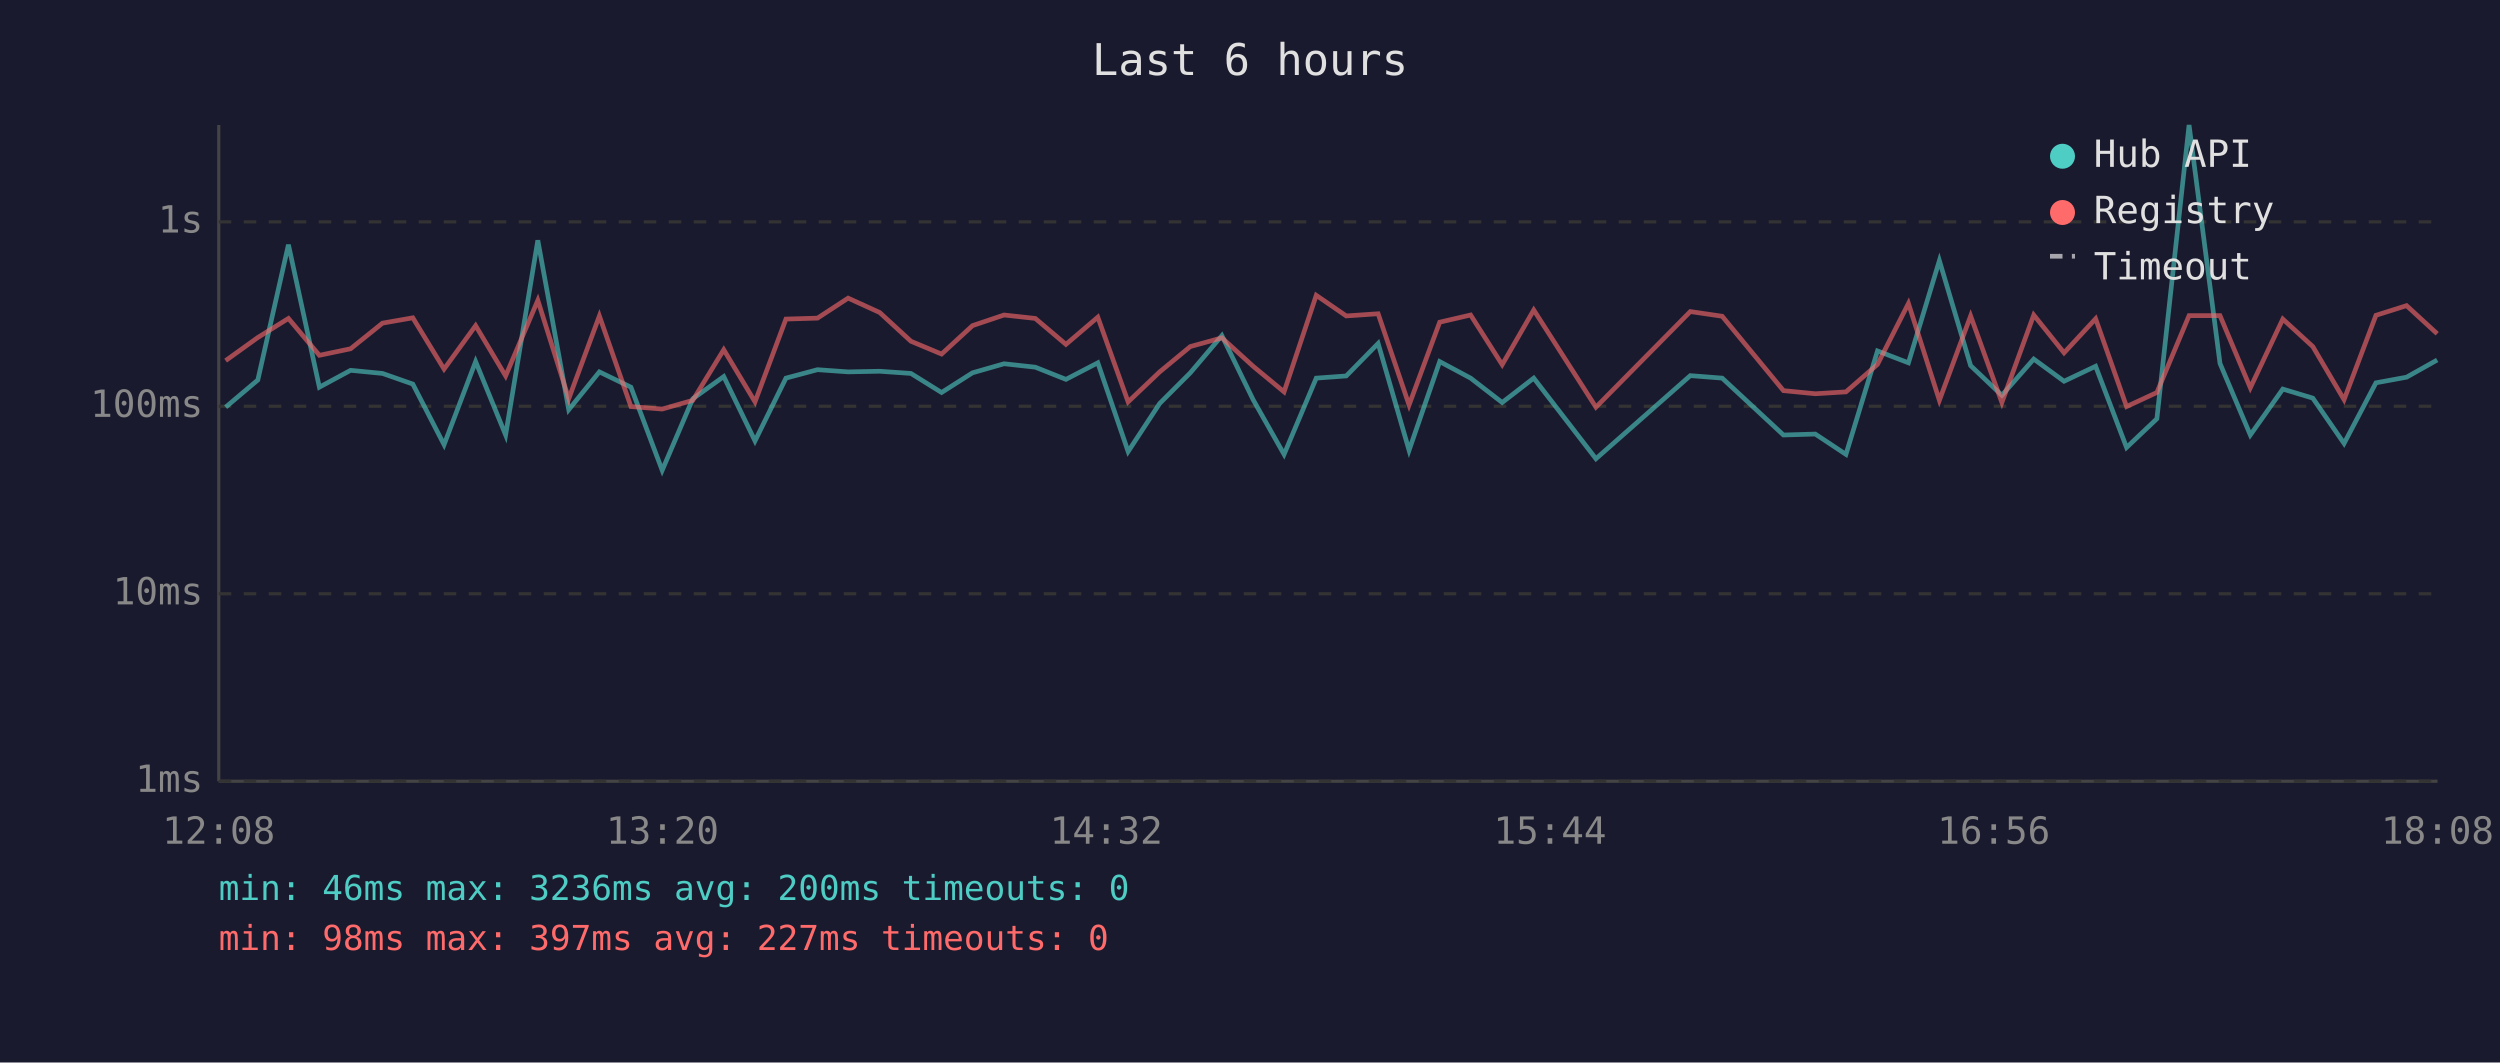
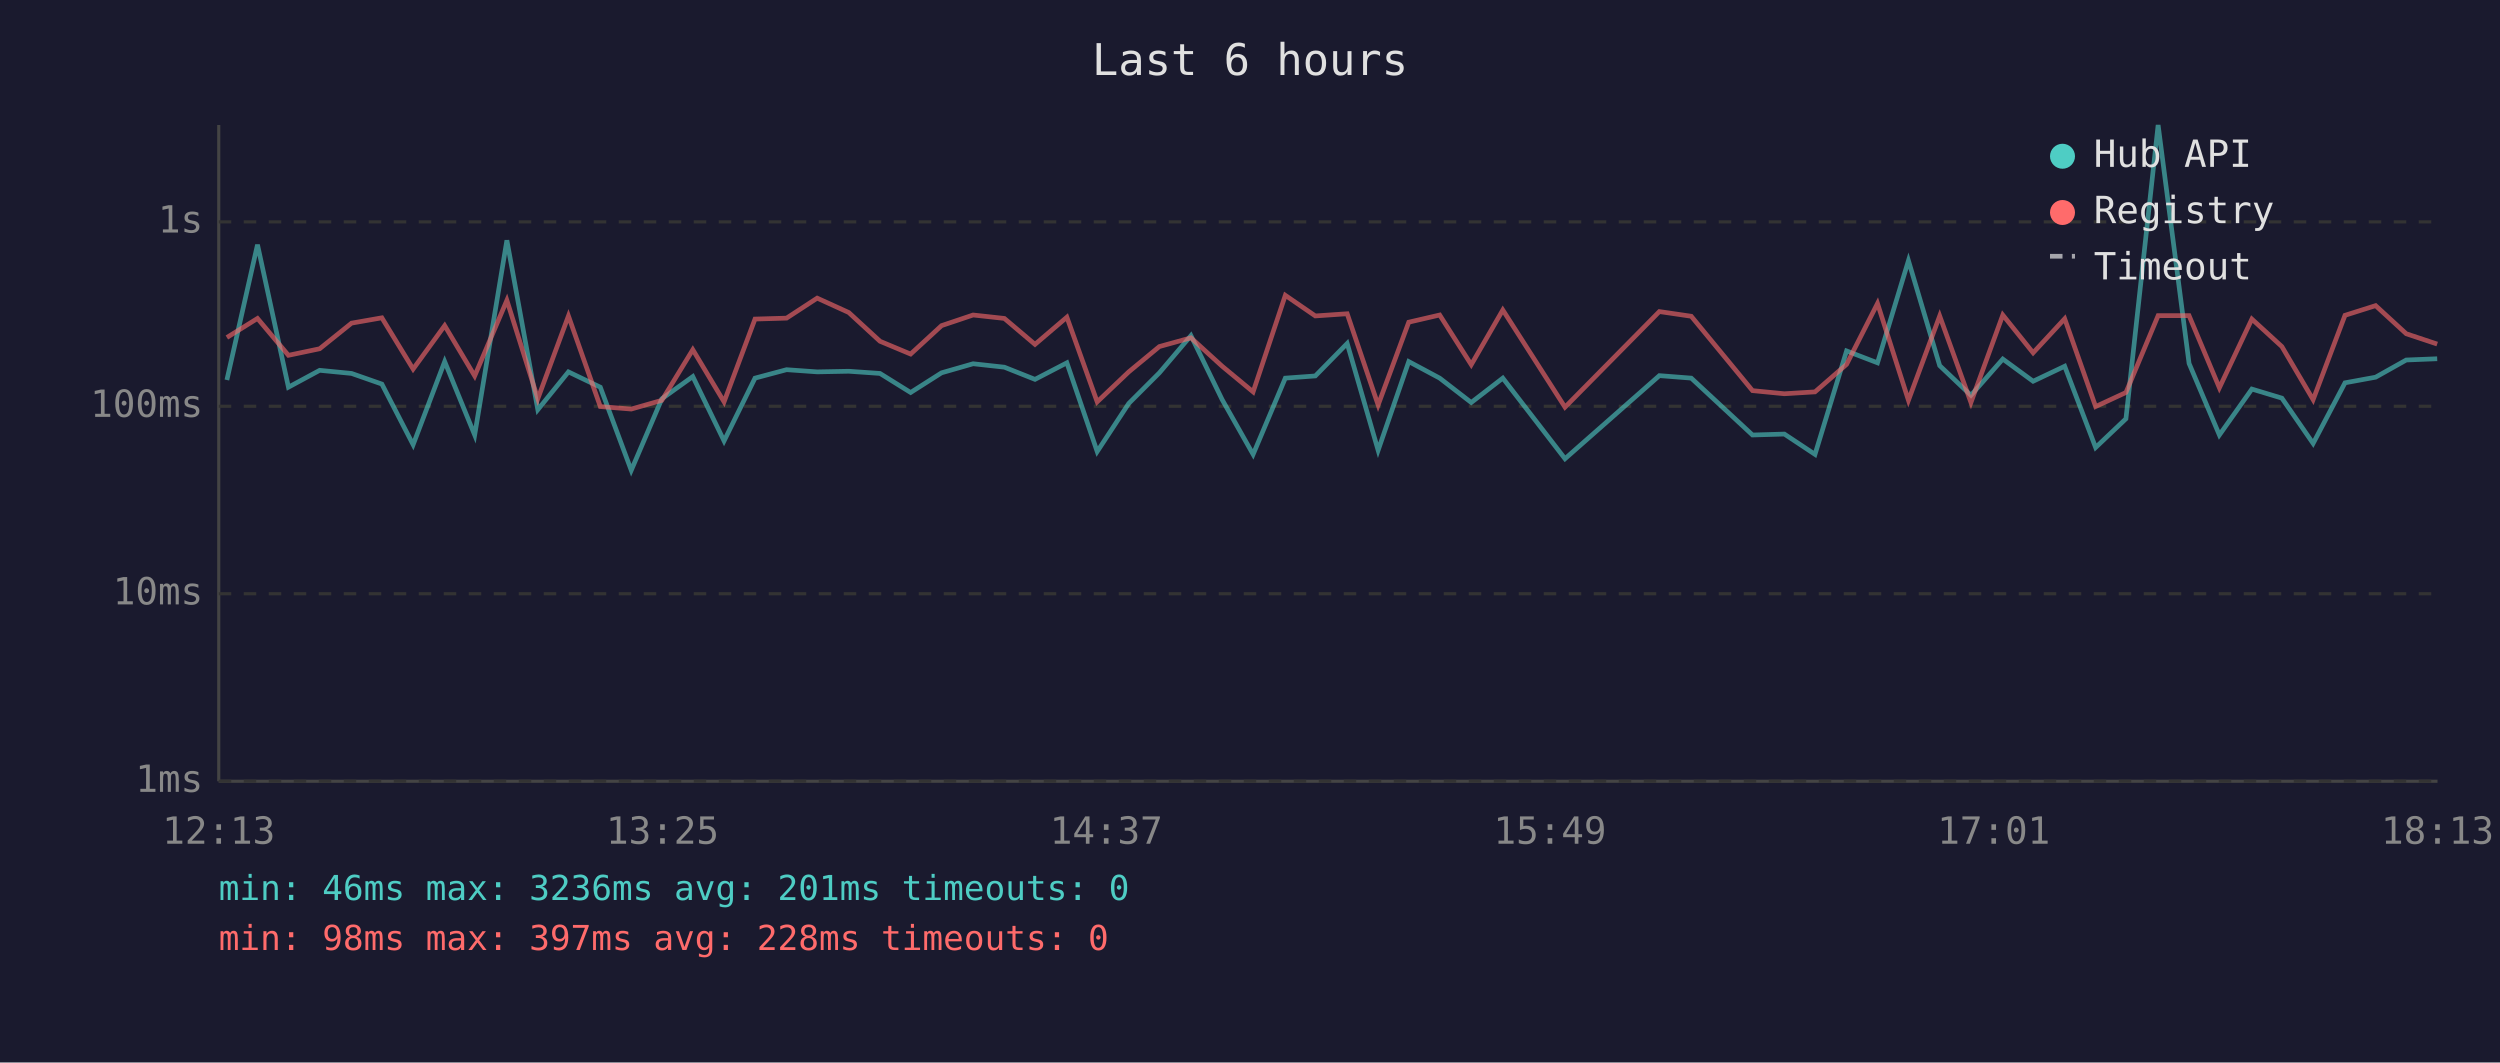
<svg xmlns="http://www.w3.org/2000/svg" viewBox="0 0 800 340" font-family="monospace" font-size="12">
  <rect width="800" height="340" fill="#1a1a2e" />
  <text x="400" y="24" fill="#e0e0e0" font-size="14" text-anchor="middle">Last 6 hours</text>
  <line x1="70" y1="40" x2="70" y2="250" stroke="#444" stroke-width="1" />
  <line x1="70" y1="250" x2="780" y2="250" stroke="#444" stroke-width="1" />
  <line x1="70" y1="250" x2="780" y2="250" stroke="#333" stroke-width="1" stroke-dasharray="4" />
  <text x="65" y="250" fill="#888" text-anchor="end" dominant-baseline="middle">1ms</text>
  <line x1="70" y1="190" x2="780" y2="190" stroke="#333" stroke-width="1" stroke-dasharray="4" />
  <text x="65" y="190" fill="#888" text-anchor="end" dominant-baseline="middle">10ms</text>
  <line x1="70" y1="130" x2="780" y2="130" stroke="#333" stroke-width="1" stroke-dasharray="4" />
  <text x="65" y="130" fill="#888" text-anchor="end" dominant-baseline="middle">100ms</text>
  <line x1="70" y1="71" x2="780" y2="71" stroke="#333" stroke-width="1" stroke-dasharray="4" />
  <text x="65" y="71" fill="#888" text-anchor="end" dominant-baseline="middle">1s</text>
-   <text x="70" y="270" fill="#888" text-anchor="middle">12:08</text>
-   <text x="212" y="270" fill="#888" text-anchor="middle">13:20</text>
-   <text x="354" y="270" fill="#888" text-anchor="middle">14:32</text>
-   <text x="496" y="270" fill="#888" text-anchor="middle">15:44</text>
-   <text x="638" y="270" fill="#888" text-anchor="middle">16:56</text>
-   <text x="780" y="270" fill="#888" text-anchor="middle">18:08</text>
-   <polyline points="72.2,130.3 82.5,121.6 92.3,78.3 102.2,123.9 112.2,118.5 122.4,119.5 132.1,122.9 142.1,142.3 152.2,115.7 161.8,139.2 172.1,76.9 182.0,131.1 191.8,119.0 201.9,123.9 211.9,150.5 221.7,127.6 231.6,120.5 241.6,141.1 251.5,121.0 261.6,118.3 271.4,119.0 281.5,118.8 291.5,119.5 301.3,125.6 311.2,119.3 321.3,116.4 331.3,117.5 341.1,121.4 351.3,116.1 361.0,144.5 371.1,129.1 380.9,119.3 391.0,107.4 401.0,127.9 410.9,145.4 421.2,121.0 430.8,120.3 441.0,109.9 450.9,144.1 460.7,115.7 470.6,121.0 480.7,128.8 490.8,121.0 510.7,146.8 540.9,120.2 551.1,121.0 570.7,139.2 580.9,138.9 590.7,145.4 600.8,112.3 610.7,116.1 620.6,83.4 630.6,117.0 640.6,126.5 650.8,114.9 660.5,122.0 670.6,117.2 680.5,143.2 690.2,134.0 700.5,40.0 710.4,116.3 720.1,139.2 730.5,124.5 740.1,127.4 750.1,141.9 760.3,122.5 770.1,120.7 779.9,115.2" fill="none" stroke="#4ecdc4" stroke-width="1.5" opacity="0.6" />
-   <polyline points="72.2,115.4 82.5,108.0 92.3,101.9 102.2,113.7 112.2,111.6 122.4,103.4 132.1,101.7 142.1,118.1 152.2,104.2 161.8,120.3 172.1,96.1 182.0,127.6 191.8,101.1 201.9,130.1 211.9,130.9 221.7,128.1 231.6,111.9 241.6,128.6 251.5,102.1 261.6,101.8 271.4,95.4 281.5,100.0 291.5,109.2 301.3,113.3 311.2,104.2 321.3,100.8 331.3,101.9 341.1,110.2 351.3,101.5 361.0,128.6 371.1,119.0 380.9,110.9 391.0,108.1 401.0,117.2 410.9,125.4 421.2,94.5 430.8,101.1 441.0,100.4 450.9,129.6 460.7,103.1 470.6,100.8 480.7,116.7 490.8,99.2 510.7,130.3 540.9,99.7 551.1,101.2 570.7,125.0 580.9,126.0 590.7,125.4 600.8,116.6 610.7,97.1 620.6,128.1 630.6,101.1 640.6,128.8 650.8,100.8 660.5,112.9 670.6,102.0 680.5,130.1 690.2,125.6 700.5,101.0 710.4,101.0 720.1,124.1 730.5,102.1 740.1,110.9 750.1,127.9 760.3,100.9 770.1,97.8 779.9,106.8" fill="none" stroke="#ff6b6b" stroke-width="1.5" opacity="0.6" />
+   <text x="70" y="270" fill="#888" text-anchor="middle">12:13</text>
+   <text x="212" y="270" fill="#888" text-anchor="middle">13:25</text>
+   <text x="354" y="270" fill="#888" text-anchor="middle">14:37</text>
+   <text x="496" y="270" fill="#888" text-anchor="middle">15:49</text>
+   <text x="638" y="270" fill="#888" text-anchor="middle">17:01</text>
+   <text x="780" y="270" fill="#888" text-anchor="middle">18:13</text>
+   <polyline points="72.6,121.6 82.4,78.3 92.3,123.9 102.3,118.5 112.5,119.5 122.2,122.9 132.2,142.3 142.3,115.7 151.9,139.2 162.2,76.9 172.1,131.1 181.9,119.0 192.1,123.9 202.0,150.5 211.8,127.6 221.7,120.5 231.7,141.1 241.6,121.0 251.7,118.3 261.5,119.0 271.6,118.8 281.6,119.5 291.4,125.6 301.3,119.3 311.4,116.4 321.4,117.5 331.2,121.4 341.4,116.1 351.1,144.5 361.2,129.1 371.0,119.3 381.1,107.4 391.1,127.9 401.0,145.4 411.3,121.0 420.9,120.3 431.1,109.9 441.0,144.1 450.8,115.7 460.7,121.0 470.8,128.8 480.9,121.0 500.8,146.8 531.0,120.2 541.2,121.0 560.8,139.2 571.0,138.9 580.8,145.4 590.9,112.3 600.8,116.1 610.7,83.4 620.7,117.0 630.7,126.5 640.9,114.9 650.6,122.0 660.7,117.2 670.6,143.2 680.3,134.0 690.6,40.0 700.5,116.3 710.2,139.2 720.6,124.5 730.2,127.4 740.2,141.9 750.4,122.5 760.2,120.7 770.0,115.2 779.9,114.8" fill="none" stroke="#4ecdc4" stroke-width="1.5" opacity="0.6" />
+   <polyline points="72.6,108.0 82.4,101.9 92.3,113.7 102.3,111.6 112.5,103.4 122.2,101.7 132.2,118.1 142.3,104.2 151.9,120.3 162.2,96.1 172.1,127.6 181.9,101.1 192.1,130.1 202.0,130.9 211.8,128.1 221.7,111.9 231.7,128.6 241.6,102.1 251.7,101.8 261.5,95.4 271.6,100.0 281.6,109.2 291.4,113.3 301.3,104.2 311.4,100.8 321.4,101.9 331.2,110.2 341.4,101.5 351.1,128.6 361.2,119.0 371.0,110.9 381.1,108.1 391.1,117.2 401.0,125.4 411.3,94.5 420.9,101.1 431.1,100.4 441.0,129.6 450.8,103.1 460.7,100.8 470.8,116.7 480.9,99.2 500.8,130.3 531.0,99.7 541.2,101.2 560.8,125.0 571.0,126.0 580.8,125.4 590.9,116.6 600.8,97.1 610.7,128.1 620.7,101.1 630.7,128.8 640.9,100.8 650.6,112.9 660.7,102.0 670.6,130.1 680.3,125.6 690.6,101.0 700.5,101.0 710.2,124.1 720.6,102.1 730.2,110.9 740.2,127.9 750.4,100.9 760.2,97.8 770.0,106.8 779.9,110.1" fill="none" stroke="#ff6b6b" stroke-width="1.5" opacity="0.6" />
  <circle cx="660" cy="50" r="4" fill="#4ecdc4" />
  <text x="670" y="50" fill="#e0e0e0" dominant-baseline="middle">Hub API</text>
  <circle cx="660" cy="68" r="4" fill="#ff6b6b" />
  <text x="670" y="68" fill="#e0e0e0" dominant-baseline="middle">Registry</text>
  <line x1="656" y1="82" x2="664" y2="82" stroke="#e0e0e0" stroke-width="1.5" stroke-dasharray="4,3" opacity="0.7" />
  <text x="670" y="86" fill="#e0e0e0" dominant-baseline="middle">Timeout</text>
-   <text x="70" y="288" fill="#4ecdc4" font-size="11">min: 46ms  max: 3236ms  avg: 200ms  timeouts: 0</text>
-   <text x="70" y="304" fill="#ff6b6b" font-size="11">min: 98ms  max: 397ms  avg: 227ms  timeouts: 0</text>
+   <text x="70" y="288" fill="#4ecdc4" font-size="11">min: 46ms  max: 3236ms  avg: 201ms  timeouts: 0</text>
+   <text x="70" y="304" fill="#ff6b6b" font-size="11">min: 98ms  max: 397ms  avg: 228ms  timeouts: 0</text>
</svg>
